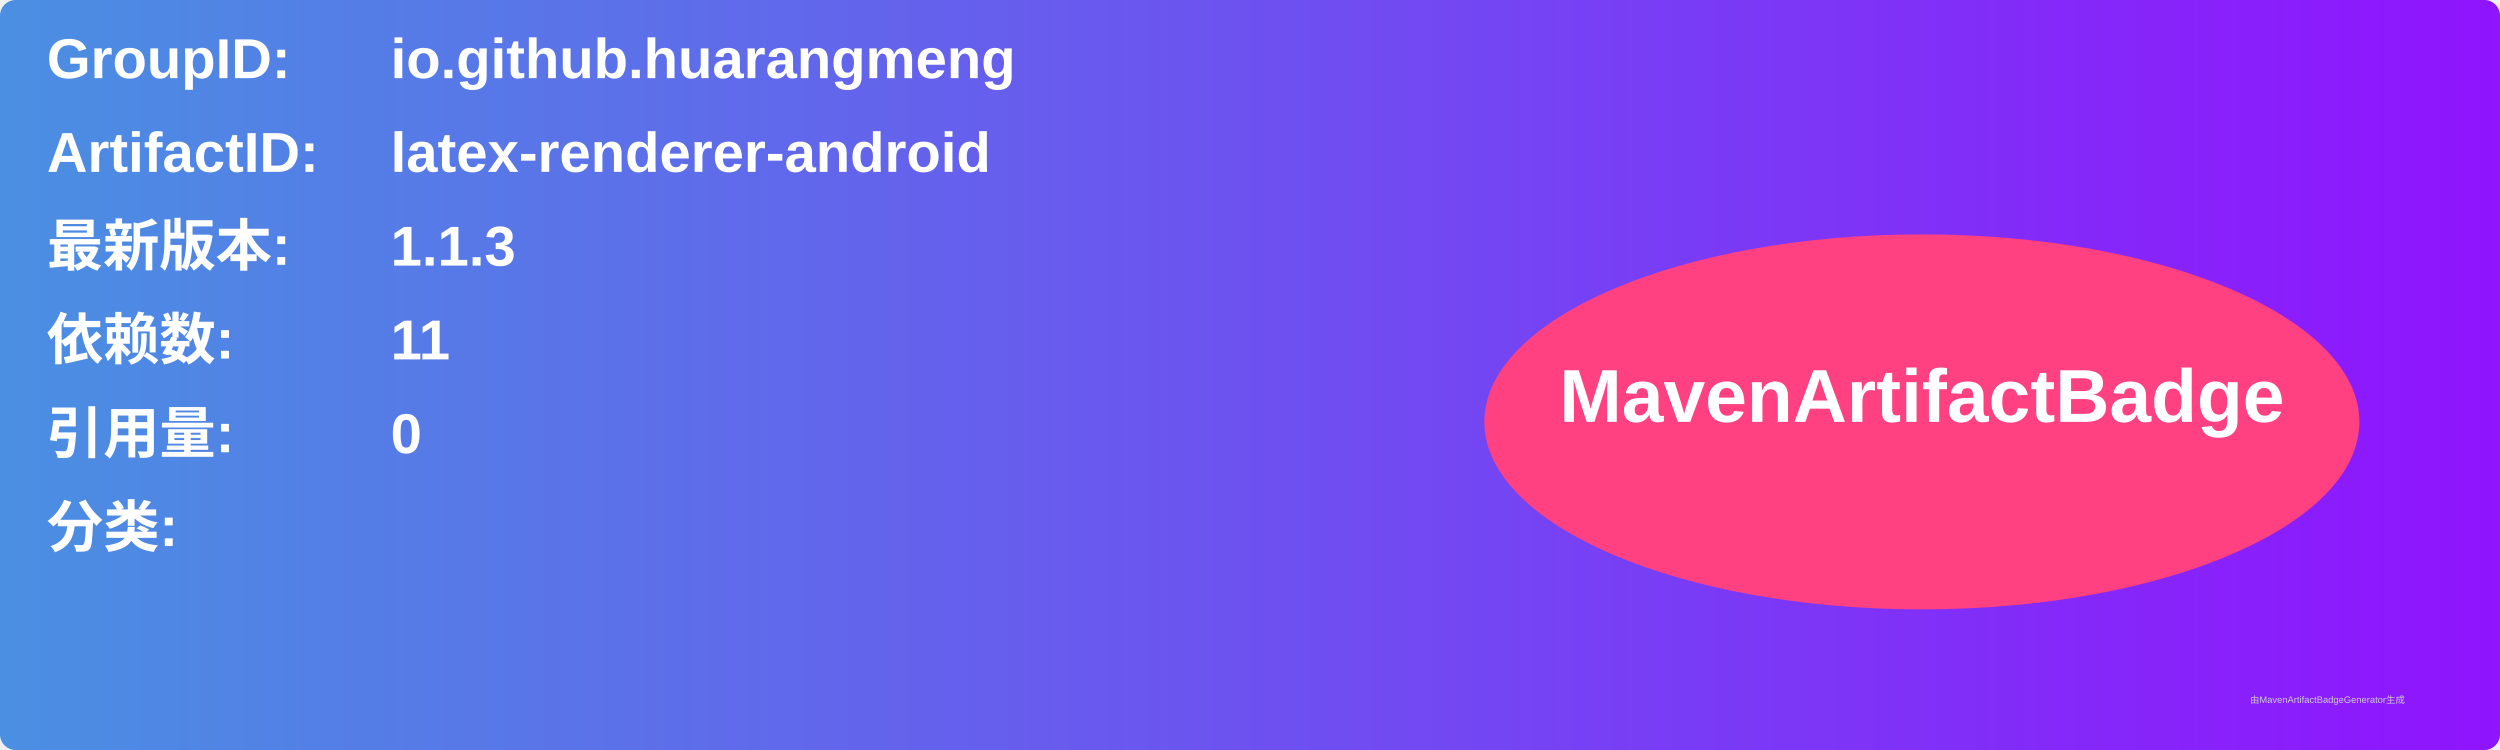
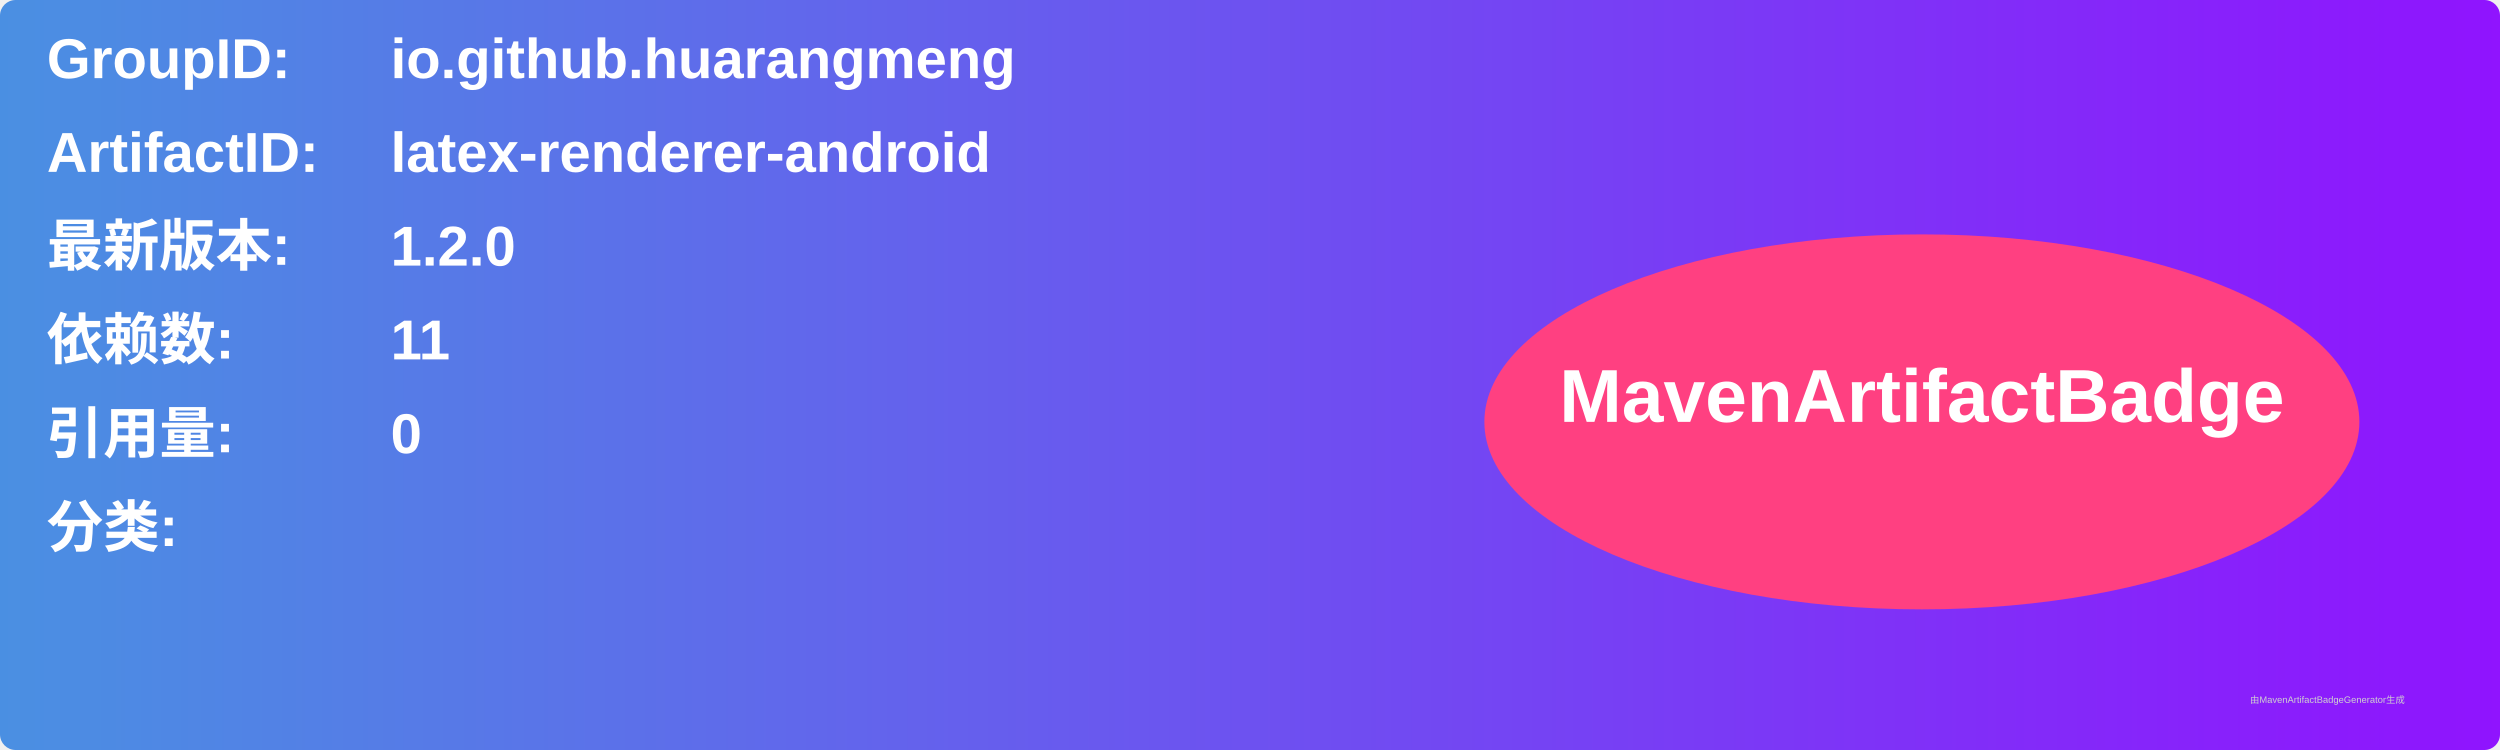
<svg xmlns="http://www.w3.org/2000/svg" width="800" height="240" viewBox="0 0 800 240">
  <linearGradient id="grad" x1="0%" y1="0%" x2="100%" y2="0%">
    <stop offset="0%" stop-color="#4a90e2" />
    <stop offset="100%" stop-color="#9013fe" />
  </linearGradient>
  <rect width="100%" height="100%" rx="5" ry="5" fill="url(#grad)" />
  <g transform="translate(15, 15)">
    <text x="0" y="10" font-family="Arial" font-size="18" fill="white" font-weight="bold" width="260">GroupID:</text>
    <text x="110" y="10" font-family="Arial" font-size="18" fill="white" font-weight="bold" width="460">io.github.huarangmeng</text>
    <text x="0" y="40" font-family="Arial" font-size="18" fill="white" font-weight="bold" width="260">ArtifactID:</text>
    <text x="110" y="40" font-family="Arial" font-size="18" fill="white" font-weight="bold" width="460">latex-renderer-android</text>
    <text x="0" y="70" font-family="Arial" font-size="18" fill="white" font-weight="bold">最新版本:</text>
    <text x="110" y="70" font-family="Arial" font-size="18" fill="white" font-weight="bold">
-       <tspan font-weight="bold">1.1.3</tspan>
+       <tspan font-weight="bold">1.2.0</tspan>
    </text>
    <text x="0" y="100" font-family="Arial" font-size="18" fill="white" font-weight="bold">依赖数: </text>
    <text x="110" y="100" font-family="Arial" font-size="18" fill="white">
      <tspan font-weight="bold">11</tspan>
    </text>
    <text x="0" y="130" font-family="Arial" font-size="18" fill="white" font-weight="bold">引用量: </text>
    <text x="110" y="130" font-family="Arial" font-size="18" fill="white">
      <tspan font-weight="bold">0</tspan>
    </text>
    <text x="0" y="160" font-family="Arial" font-size="18" fill="white" font-weight="bold">分类:</text>
    <text x="10" y="190" font-family="Arial" font-size="10" fill="white">
      <tspan font-weight="bold" />
    </text>
    <ellipse cx="600" cy="120" rx="140" ry="60" fill="#ff4081" />
    <text x="600" y="120" text-anchor="middle" font-family="Arial" font-size="24" fill="white" font-weight="bold">MavenArtifactBadge</text>
  </g>
  <text x="720" y="225" font-family="Arial" font-size="3" fill="#d0d0d0">由MavenArtifactBadgeGenerator生成</text>
</svg>
